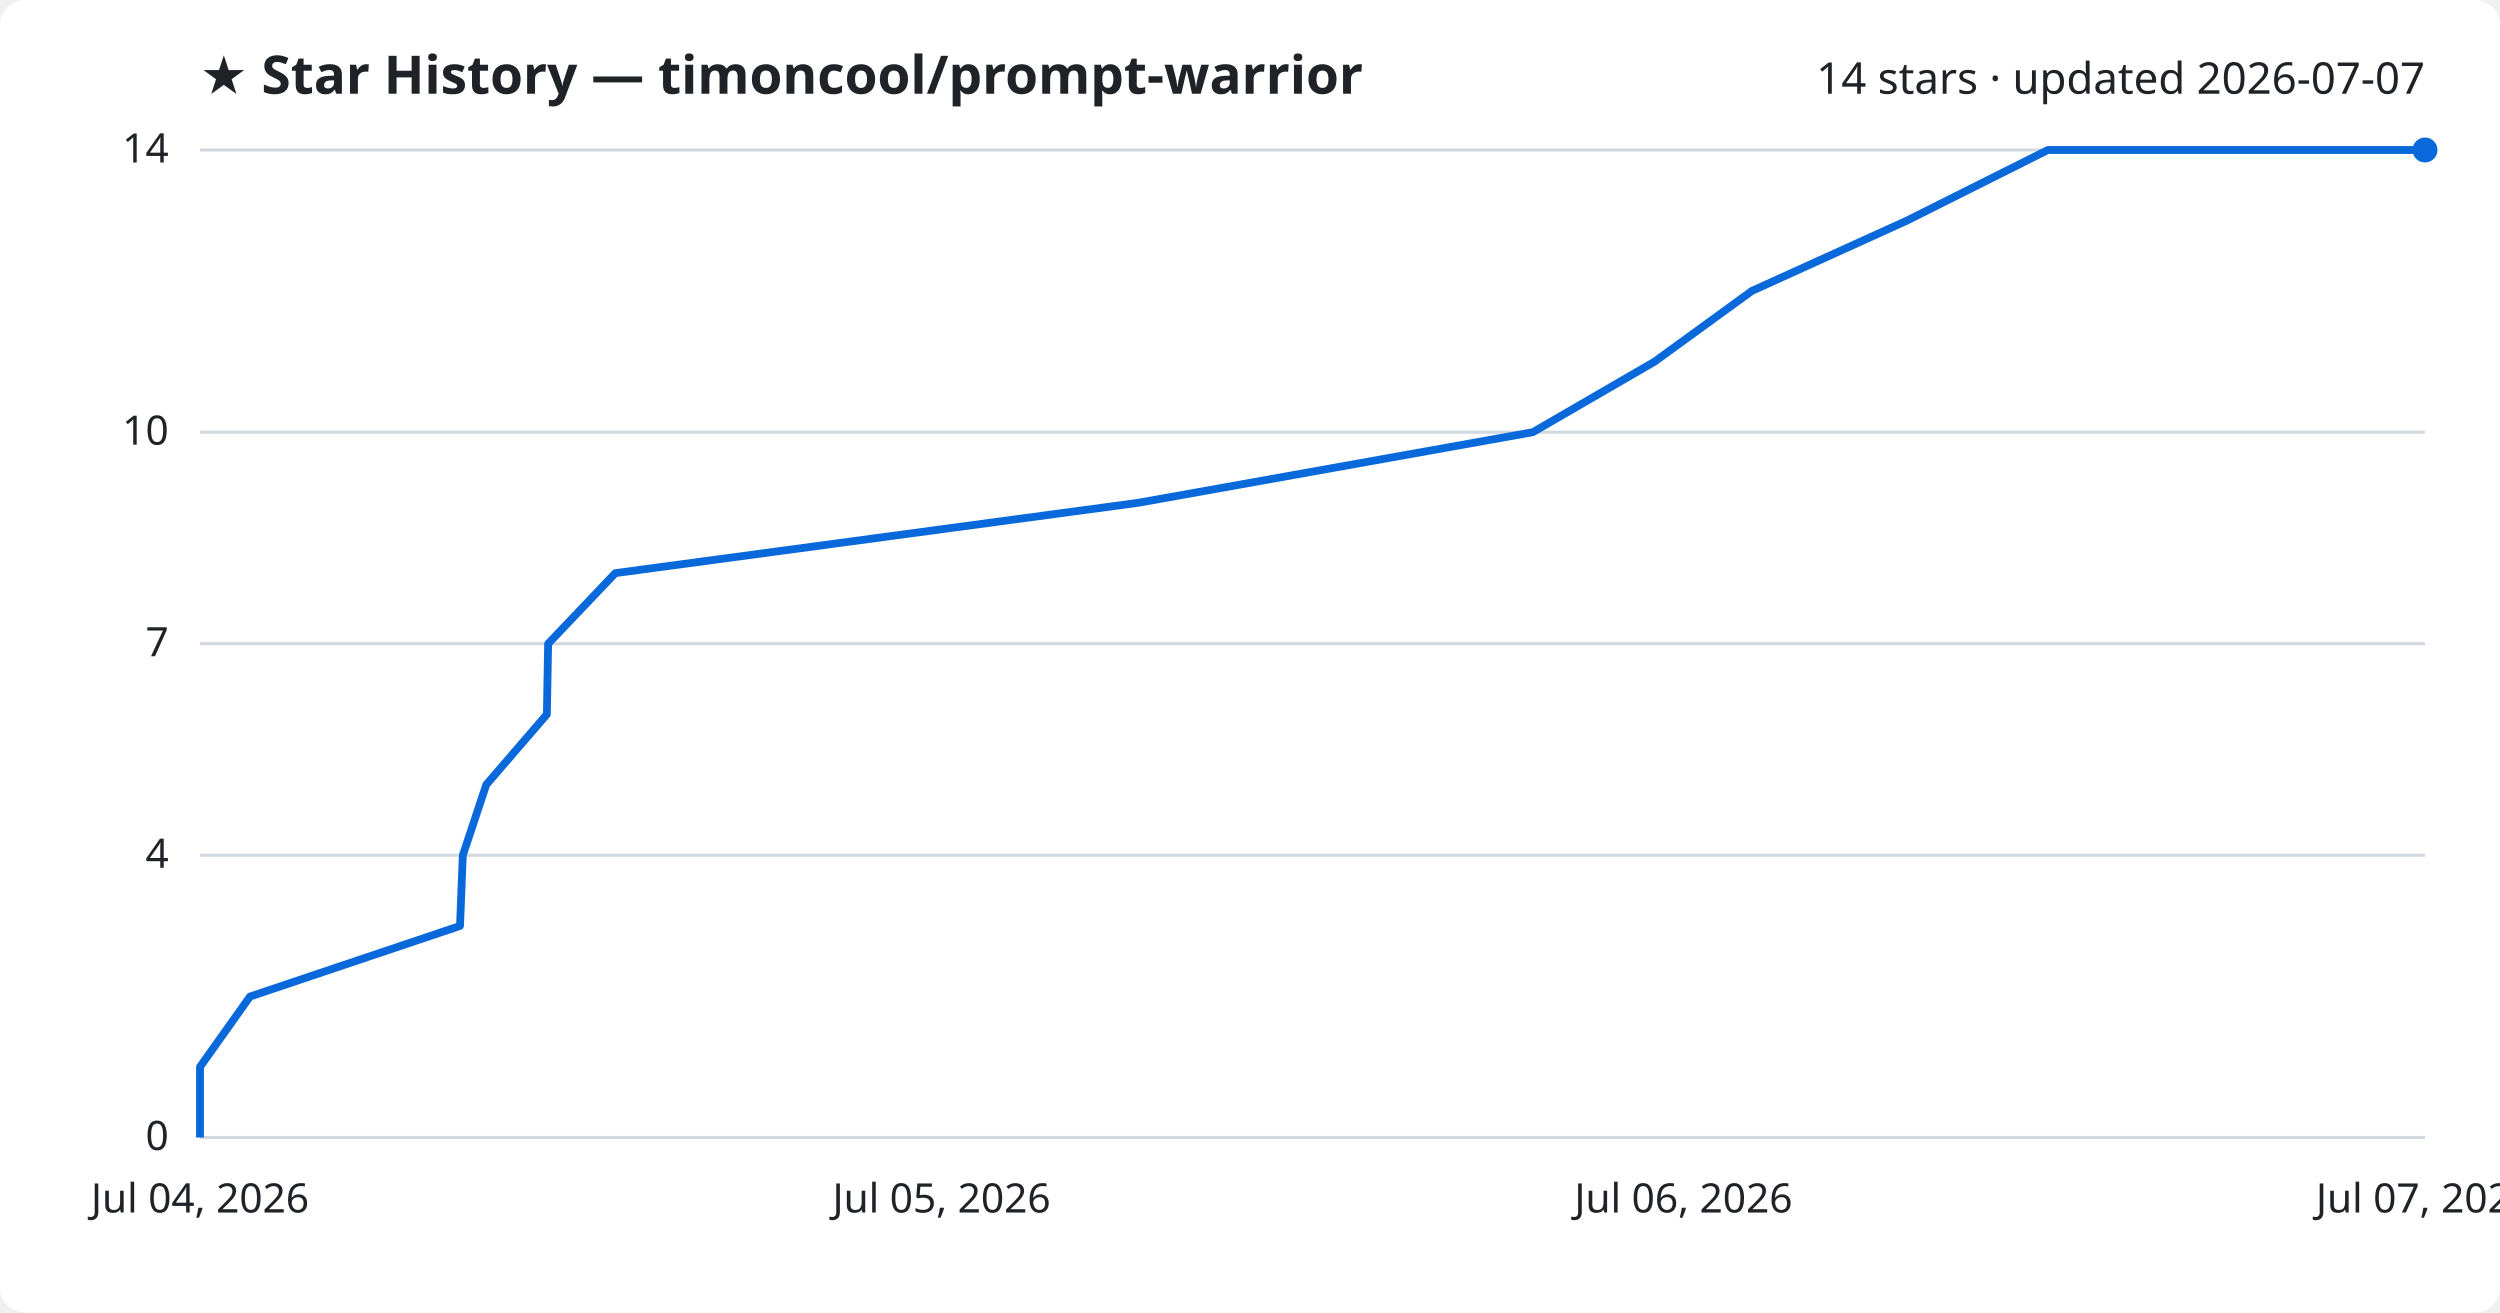
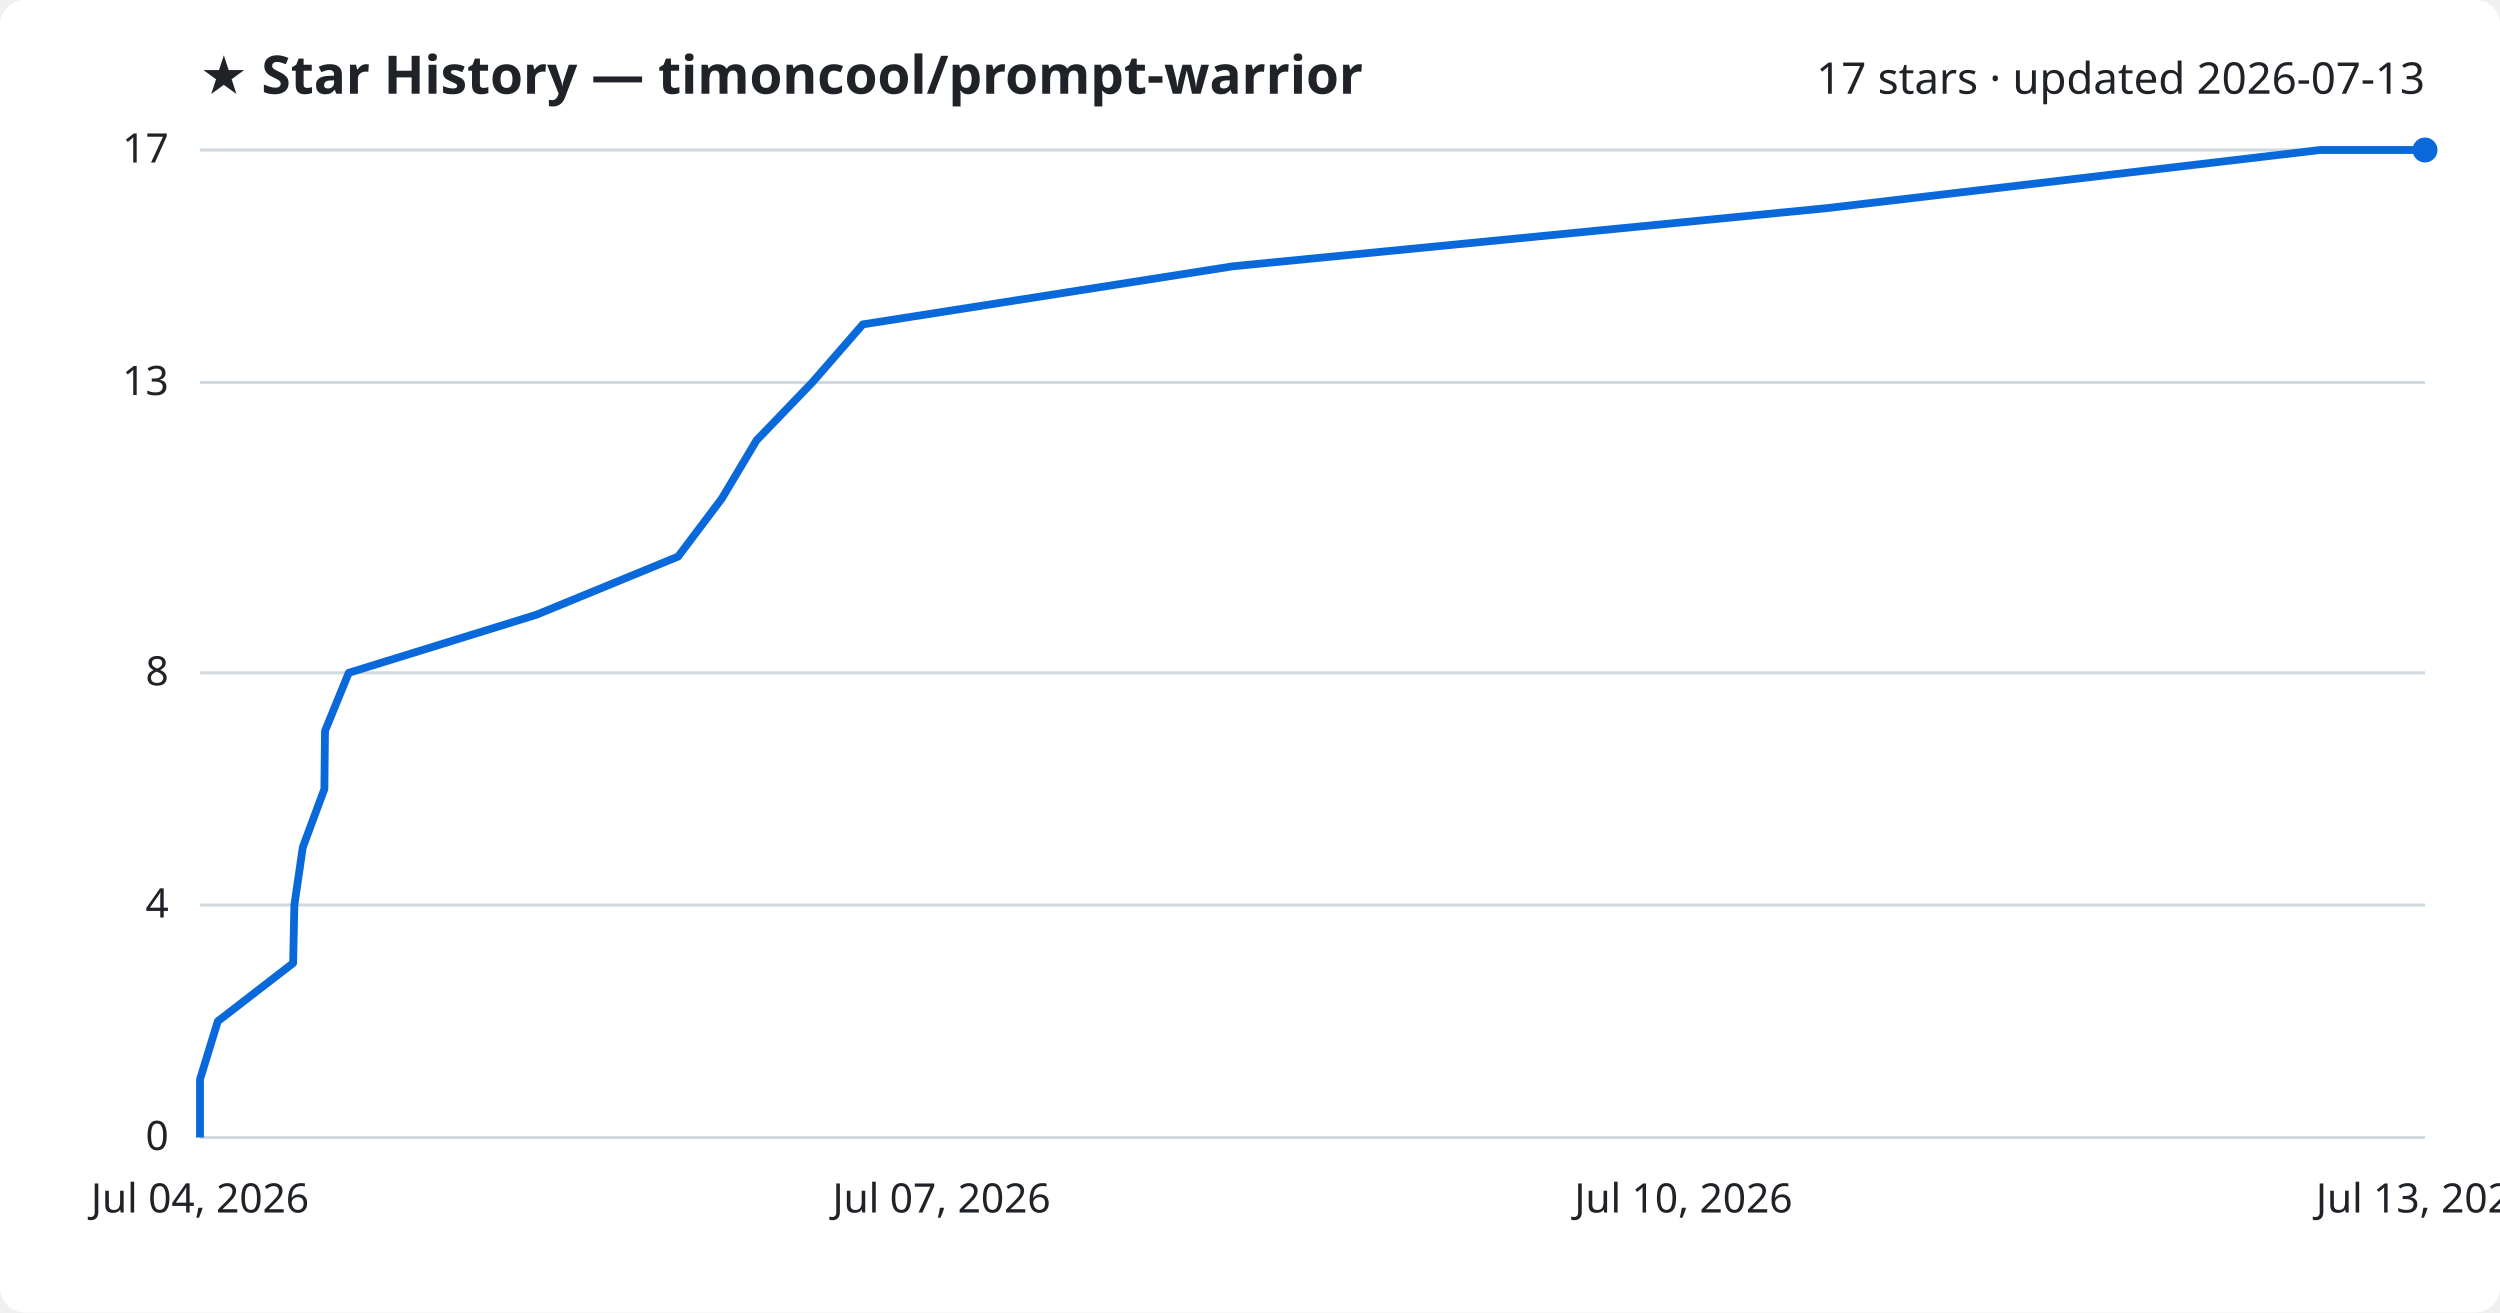
<svg xmlns="http://www.w3.org/2000/svg" viewBox="0 0 800 420" font-family="Segoe UI, sans-serif">
  <rect width="800" height="420" fill="#ffffff" rx="8" />
  <text x="64" y="30" fill="#1f2328" font-size="17" font-weight="700">★ Star History — timoncool/prompt-warrior</text>
-   <text x="776" y="30" fill="#1f2328" font-size="14" text-anchor="end">14 stars · updated 2026-07-07</text>
+   <text x="776" y="30" fill="#1f2328" font-size="14" text-anchor="end">17 stars · updated 2026-07-13</text>
  <line x1="64" y1="364.0" x2="776" y2="364.0" stroke="#d1d9e0" stroke-width="1" />
  <text x="54" y="368.0" fill="#1f2328" font-size="13" text-anchor="end">0</text>
-   <line x1="64" y1="273.7" x2="776" y2="273.7" stroke="#d1d9e0" stroke-width="1" />
-   <text x="54" y="277.7" fill="#1f2328" font-size="13" text-anchor="end">4</text>
-   <line x1="64" y1="206.0" x2="776" y2="206.0" stroke="#d1d9e0" stroke-width="1" />
-   <text x="54" y="210.0" fill="#1f2328" font-size="13" text-anchor="end">7</text>
-   <line x1="64" y1="138.3" x2="776" y2="138.3" stroke="#d1d9e0" stroke-width="1" />
-   <text x="54" y="142.3" fill="#1f2328" font-size="13" text-anchor="end">10</text>
+   <line x1="64" y1="289.6" x2="776" y2="289.6" stroke="#d1d9e0" stroke-width="1" />
+   <text x="54" y="293.6" fill="#1f2328" font-size="13" text-anchor="end">4</text>
+   <line x1="64" y1="215.3" x2="776" y2="215.3" stroke="#d1d9e0" stroke-width="1" />
+   <text x="54" y="219.3" fill="#1f2328" font-size="13" text-anchor="end">8</text>
+   <line x1="64" y1="122.4" x2="776" y2="122.4" stroke="#d1d9e0" stroke-width="1" />
+   <text x="54" y="126.4" fill="#1f2328" font-size="13" text-anchor="end">13</text>
  <line x1="64" y1="48.0" x2="776" y2="48.0" stroke="#d1d9e0" stroke-width="1" />
-   <text x="54" y="52.0" fill="#1f2328" font-size="13" text-anchor="end">14</text>
-   <path d="M64.0,364.0 L64.0,341.4 L80.0,318.9 L147.2,296.3 L148.1,273.7 L155.6,251.1 L175.0,228.6 L175.4,206.0 L196.9,183.4 L364.2,160.9 L490.5,138.3 L529.5,115.7 L560.6,93.1 L610.2,70.6 L655.3,48.0 L776.0,48.0" fill="none" stroke="#0969da" stroke-width="2.5" stroke-linejoin="round" />
+   <text x="54" y="52.0" fill="#1f2328" font-size="13" text-anchor="end">17</text>
+   <path d="M64.0,364.0 L64.0,345.4 L69.7,326.8 L93.8,308.2 L94.2,289.6 L96.9,271.1 L103.8,252.5 L104.0,233.9 L111.6,215.3 L171.7,196.7 L217.0,178.1 L231.0,159.5 L242.1,140.9 L259.9,122.4 L276.1,103.8 L394.6,85.2 L584.6,66.6 L742.4,48.0 L776.0,48.0" fill="none" stroke="#0969da" stroke-width="2.5" stroke-linejoin="round" />
  <circle cx="776.0" cy="48.0" r="4" fill="#0969da" />
  <text x="64.0" y="388" fill="#1f2328" font-size="13" text-anchor="middle">Jul 04, 2026</text>
-   <text x="301.3" y="388" fill="#1f2328" font-size="13" text-anchor="middle">Jul 05, 2026</text>
-   <text x="538.7" y="388" fill="#1f2328" font-size="13" text-anchor="middle">Jul 06, 2026</text>
-   <text x="776.0" y="388" fill="#1f2328" font-size="13" text-anchor="middle">Jul 07, 2026</text>
+   <text x="301.3" y="388" fill="#1f2328" font-size="13" text-anchor="middle">Jul 07, 2026</text>
+   <text x="538.7" y="388" fill="#1f2328" font-size="13" text-anchor="middle">Jul 10, 2026</text>
+   <text x="776.0" y="388" fill="#1f2328" font-size="13" text-anchor="middle">Jul 13, 2026</text>
</svg>
